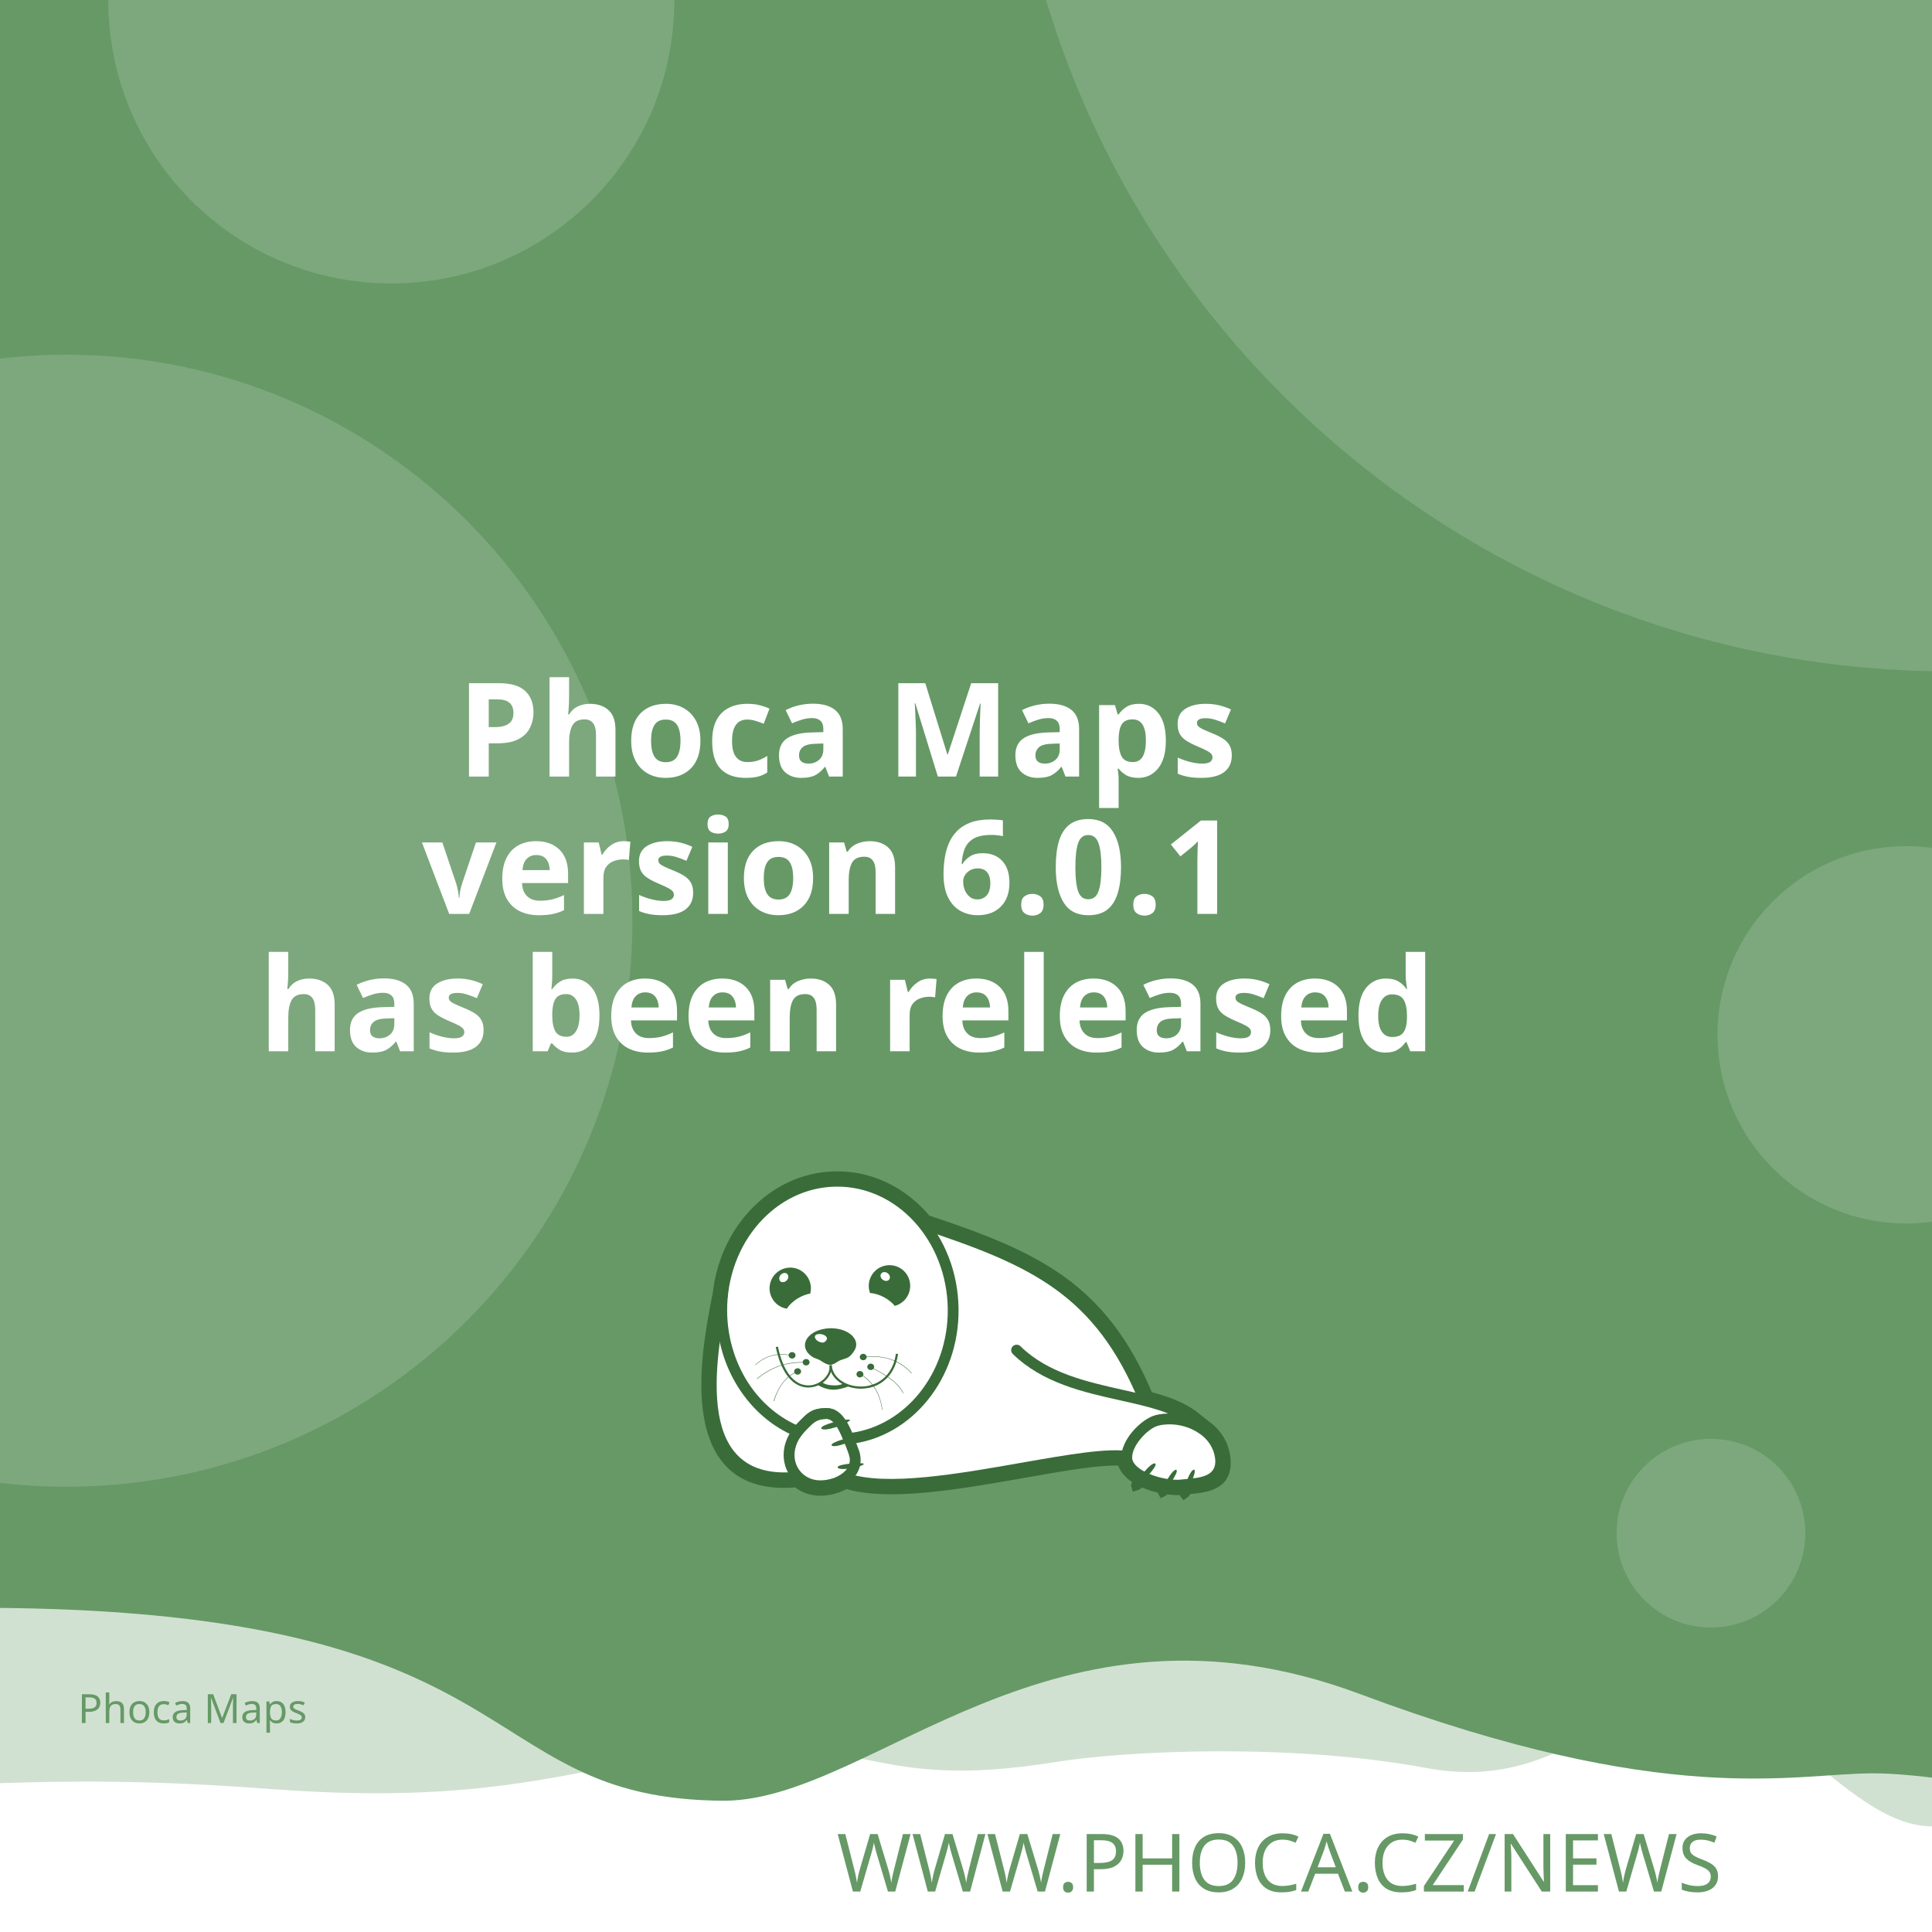
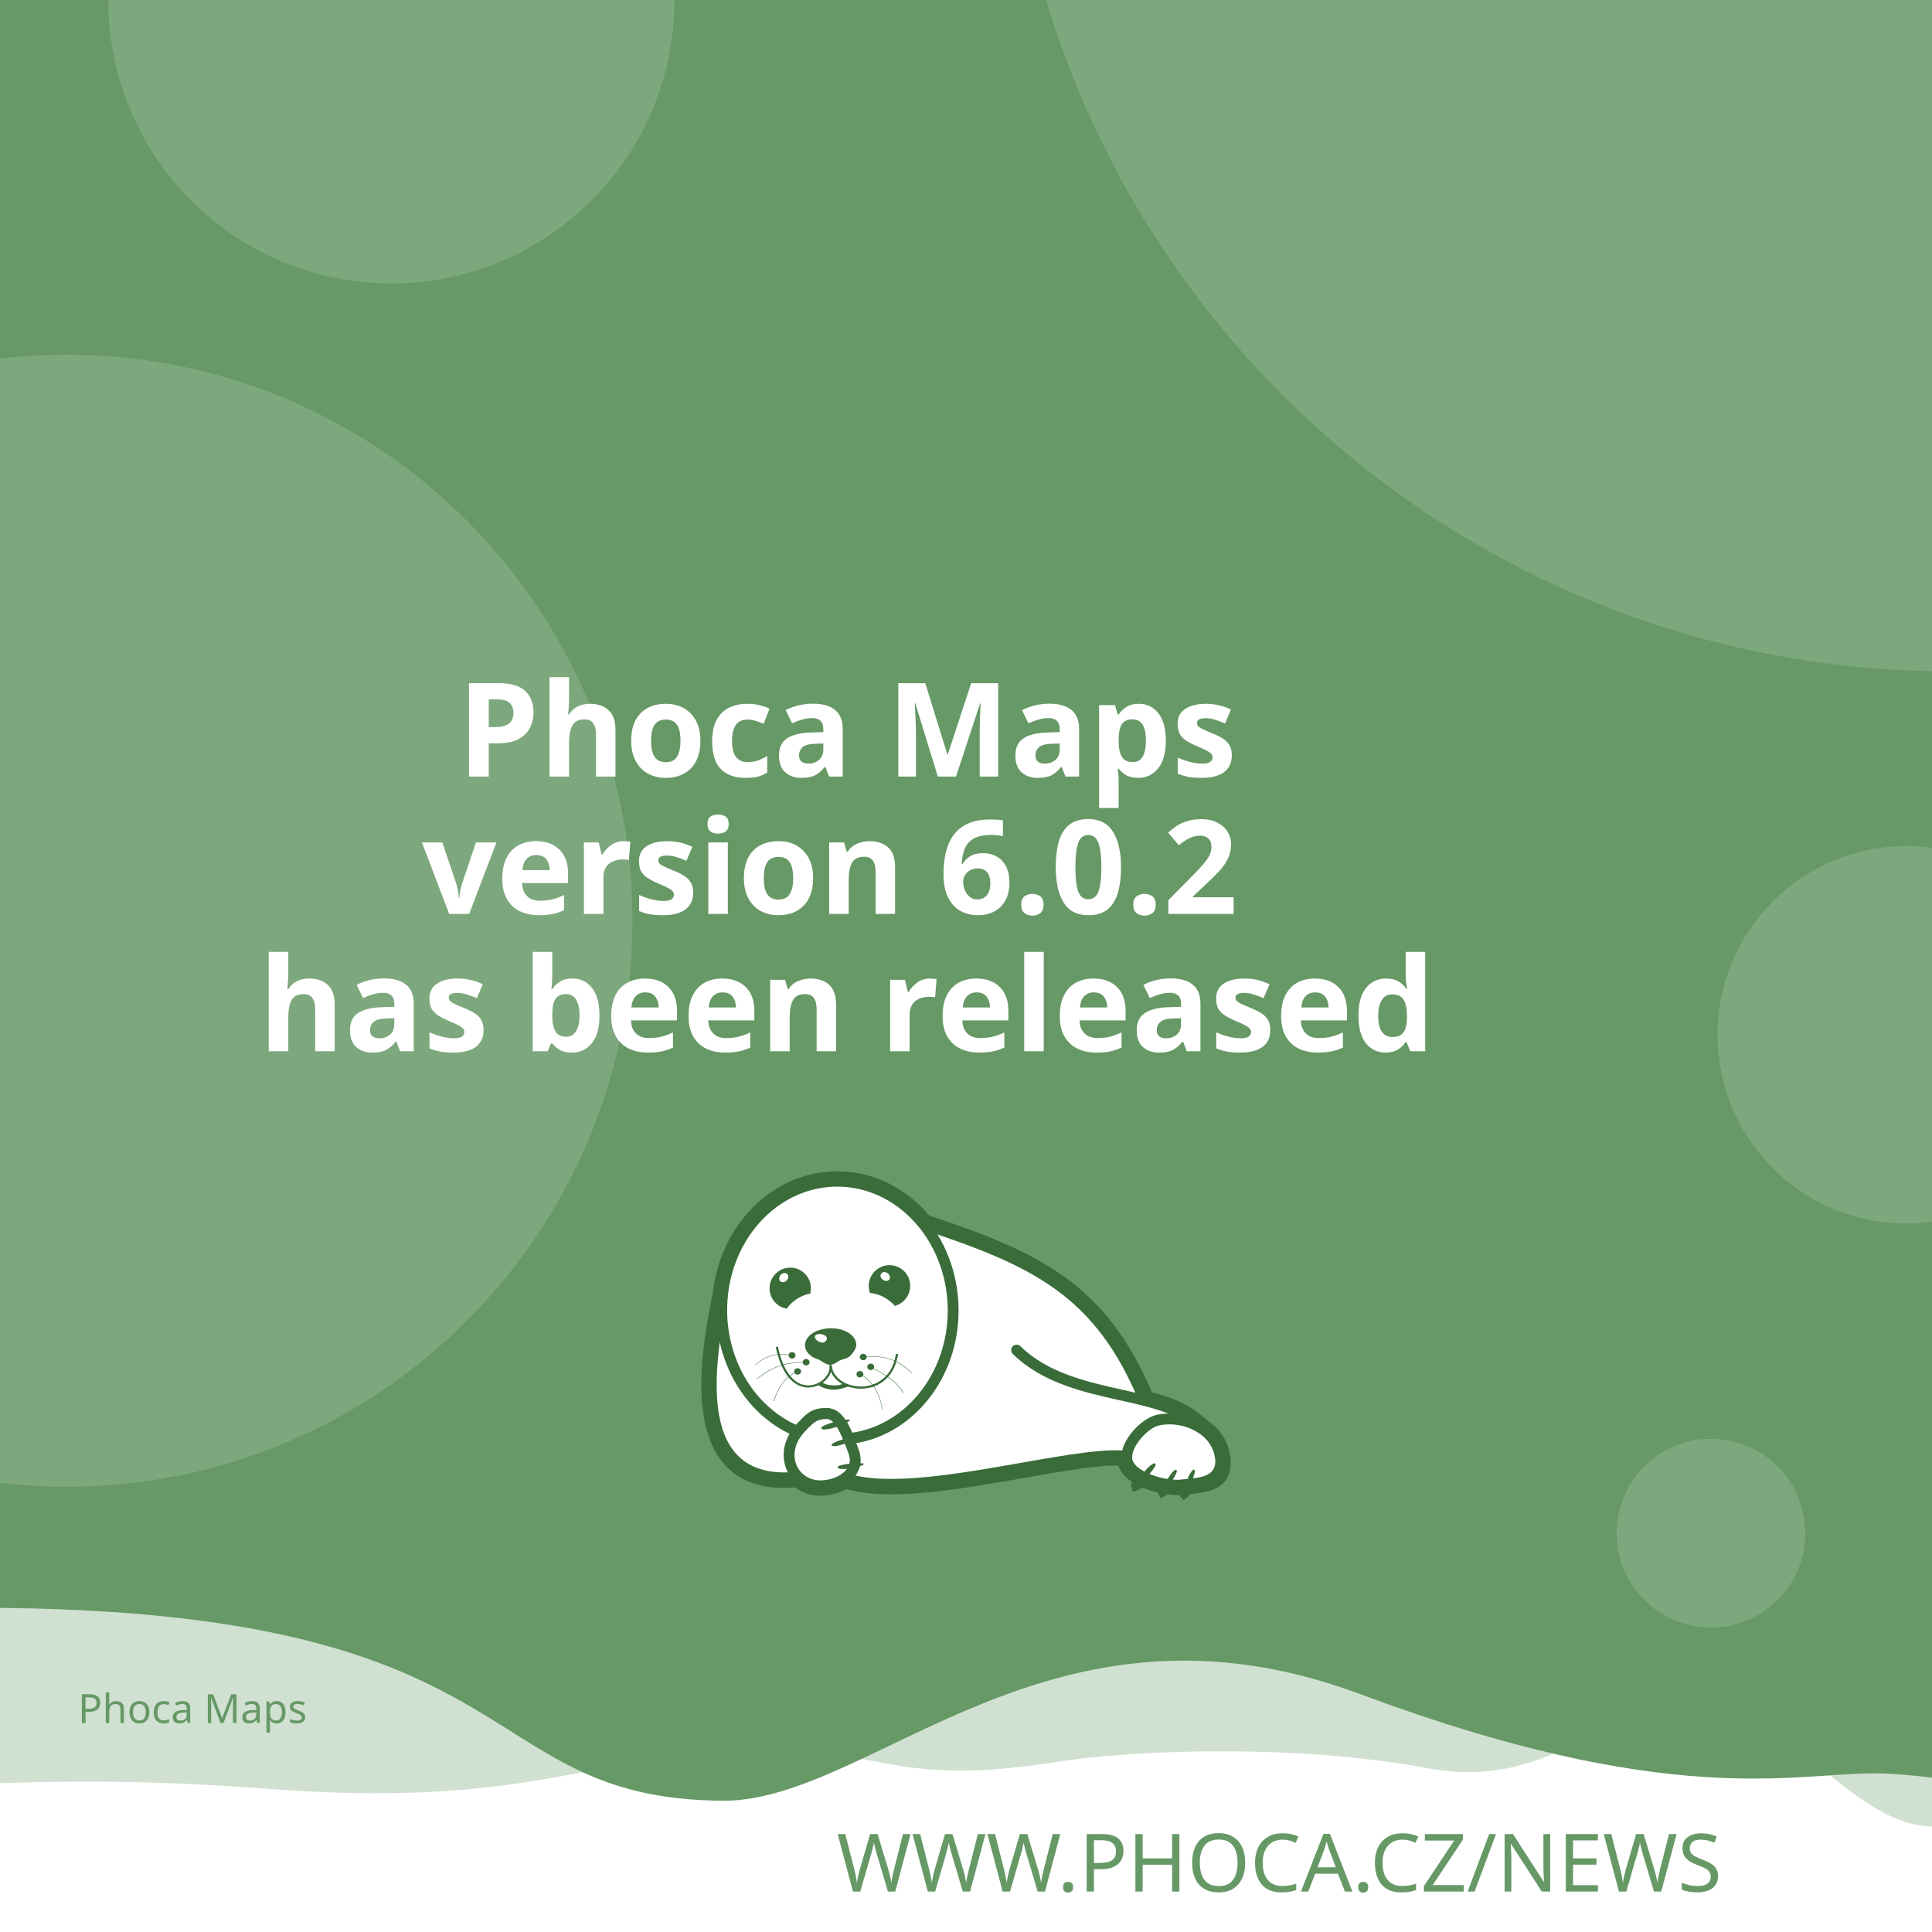
<svg xmlns="http://www.w3.org/2000/svg" width="512" height="512" viewBox="0 0 512 512" version="1.1" id="svg5">
  <defs id="defs2">
    <clipPath id="clip1">
      <path d="M 20,426 H 575 V 841.891 H 20 Z m 0,0" id="path2" />
    </clipPath>
  </defs>
  <g id="layer1">
    <path d="m -288.549,96.962 a 6.384,6.384 0 0 0 -6.384,6.384 v 81.087 a 6.384,6.384 0 0 0 6.384,6.384 h 81.083 a 6.384,6.384 0 0 0 6.384,-6.384 v -81.087 a 6.384,6.384 0 0 0 -6.384,-6.384 z m 16.084,16.188 c 0.591,-0.033 1.134,0.125 1.642,0.482 0.508,0.359 0.842,0.809 1.006,1.355 l 2.415,8.308 46.517,-2.44 c 0.829,-0.043 1.521,0.245 2.074,0.86 0.55,0.606 0.769,1.334 0.636,2.174 l -3.898,24.937 c -0.138,0.736 -0.57,1.497 -1.288,2.273 -0.719,0.787 -1.656,1.211 -2.797,1.272 l -32.861,1.721 3.038,10.253 27.775,-1.455 c 0.726,-0.04 1.351,0.178 1.887,0.648 0.523,0.483 0.803,1.086 0.844,1.812 0.038,0.726 -0.178,1.352 -0.648,1.887 -0.483,0.525 -1.086,0.806 -1.812,0.844 l -2.597,0.137 0.137,2.593 c 0.038,0.729 -0.178,1.356 -0.661,1.879 -0.472,0.535 -1.071,0.819 -1.8,0.856 -0.726,0.038 -1.353,-0.178 -1.879,-0.661 -0.535,-0.472 -0.814,-1.073 -0.852,-1.8 l -0.137,-2.593 -15.573,0.81 0.133,2.597 c 0.038,0.729 -0.176,1.356 -0.648,1.879 -0.483,0.535 -1.086,0.818 -1.812,0.856 -0.726,0.04 -1.352,-0.178 -1.887,-0.661 -0.525,-0.472 -0.806,-1.073 -0.844,-1.8 l -0.137,-2.597 -1.608,0.083 c -0.623,0.033 -1.193,-0.112 -1.721,-0.428 -0.515,-0.317 -0.883,-0.632 -1.11,-0.931 l -0.287,-0.507 -13.05,-49.343 -2.805,0.146 c -0.696,0.038 -1.312,-0.181 -1.858,-0.661 -0.545,-0.472 -0.835,-1.069 -0.873,-1.795 -0.038,-0.729 0.186,-1.353 0.682,-1.879 0.493,-0.535 1.083,-0.818 1.779,-0.856 z" style="fill:#ffffff;stroke-width:1;paint-order:stroke fill markers" id="path400" />
    <rect style="opacity:1;fill:#ffffff;stroke-width:5;stroke-linejoin:round;paint-order:stroke fill markers" id="rect723" width="512" height="512" x="0" y="0" />
    <path id="rect4460" style="opacity:0.3;fill:#669966;fill-opacity:1;stroke-width:5;stroke-linejoin:round;paint-order:stroke fill markers" d="M -256,4 H 768 v 480 c 0,0 -42.667,-10 -64,-10 -21.333,0 -42.408,10 -64,10 -21.592,0 -42.667,-10 -64,-10 -21.333,0 -42.408,10 -64,10 -21.592,0 -41.887,-34.701 -63.221,-34.701 -21.333,0 -35.645,25.795 -70.761,19.246 -35.116,-6.549 -78.862,-4.741 -98.515,-1.547 -47.289,7.533 -49.247,-6.724 -87.369,-3.311 -38.122,3.413 -56.921,15.193 -120.307,10.429 -63.387,-4.764 -84.091,0.698 -135.827,-0.116 -21.333,0 -42.408,10 -64,10 -21.592,0 -42.667,-10 -64,-10 -21.333,0 -64,10 -64,10 z" />
    <path id="rect4460-5" style="fill:#669966;fill-opacity:1;stroke-width:5;stroke-linejoin:round;paint-order:stroke fill markers" d="M -316,4.9999998e-7 H 708 V 480 c 0,0 -42.667,-10 -64,-10 -21.333,0 -42.408,10 -64,10 -21.592,0 -62.256,-10.048 -83.59,-10.048 -21.333,0 -54.449,9.448 -136.059,-21.03 -81.61,-30.478 -128.583,27.669 -167.971,28.291 -70.795,-0.042 -47.303,-54.288 -212.561,-50.983 C -185.439,429.534 -38.408,480 -60,480 c -21.592,0 -42.667,-10 -64,-10 -21.333,0 -42.408,10 -64,10 -21.592,0 -42.667,-10 -64,-10 -21.333,0 -64,10 -64,10 z" />
    <text xml:space="preserve" style="font-style:normal;font-weight:normal;font-size:21.333px;line-height:1.25;font-family:sans-serif;fill:#669966;fill-opacity:1;stroke:none" x="484.042" y="501.277" id="text2910-3-7">
      <tspan id="tspan2908-6-5" x="484.042" y="501.277" style="font-style:normal;font-variant:normal;font-weight:300;font-stretch:normal;font-size:21.333px;font-family:Montserrat;-inkscape-font-specification:'Montserrat Light';text-align:end;text-anchor:end;fill:#669966;fill-opacity:1">WWW.PHOCA.CZ/NEWS</tspan>
    </text>
    <text xml:space="preserve" style="font-style:normal;font-variant:normal;font-weight:600;font-stretch:normal;font-size:34.667px;line-height:1.05;font-family:Rubik;-inkscape-font-specification:'Rubik Semi-Bold';fill:#ffffff;fill-opacity:1;stroke:none" x="256" y="133" id="text11252">
      <tspan x="256" y="133" id="tspan403" style="text-align:center;text-anchor:middle" />
      <tspan x="256" y="169.4" style="font-size:34.667px;text-align:center;text-anchor:middle" id="tspan442" />
      <tspan x="256" y="205.8" style="font-size:34.667px;text-align:center;text-anchor:middle" id="tspan444">Phoca Maps</tspan>
-       <tspan x="256" y="242.2" id="tspan1992" style="font-size:34.667px;text-align:center;text-anchor:middle">version 6.0.1
+       <tspan x="256" y="242.2" id="tspan1992" style="font-size:34.667px;text-align:center;text-anchor:middle">version 6.0.2
</tspan>
      <tspan x="256" y="278.6" id="tspan2906" style="font-size:34.667px;text-align:center;text-anchor:middle">has been released</tspan>
      <tspan x="256" y="315" id="tspan1994" style="font-size:34.667px" />
    </text>
    <circle style="opacity:0.15;fill:#ffffff;fill-opacity:1;stroke-width:5;stroke-linejoin:round;paint-order:stroke fill markers" id="path8376" cx="516.67" cy="-72.081" r="250" />
    <circle style="opacity:0.15;fill:#ffffff;fill-opacity:1;stroke-width:5;stroke-linejoin:round;paint-order:stroke fill markers" id="path8376-9" cx="17.604" cy="244" r="150" />
    <circle style="opacity:0.15;fill:#ffffff;fill-opacity:1;stroke-width:5;stroke-linejoin:round;paint-order:stroke fill markers" id="path8376-6" cx="103.704" cy="0.117" r="75" />
    <circle style="opacity:0.15;fill:#ffffff;fill-opacity:1;stroke-width:5;stroke-linejoin:round;paint-order:stroke fill markers" id="path8376-6-2" cx="505.168" cy="274.238" r="50" />
    <circle style="opacity:0.15;fill:#ffffff;fill-opacity:1;stroke-width:5;stroke-linejoin:round;paint-order:stroke fill markers" id="path8376-6-2-1" cx="453.421" cy="406.309" r="25" />
    <text xml:space="preserve" style="font-style:normal;font-weight:normal;font-size:10.667px;line-height:1.25;font-family:sans-serif;fill:#669966;fill-opacity:1;stroke:none" x="57.956" y="456.624" id="text396">
      <tspan id="tspan394" x="57.956" y="456.624" style="font-style:normal;font-variant:normal;font-weight:normal;font-stretch:normal;font-size:10.667px;font-family:Rubik;-inkscape-font-specification:Rubik;text-align:center;text-anchor:middle;fill:#669966;fill-opacity:1">Phoca Maps</tspan>
    </text>
    <g id="g760" transform="matrix(0.5260845,0,0,0.5260845,99.42418,10.37304)">
      <path style="fill:#ffffff;fill-opacity:1;fill-rule:evenodd;stroke:none" d="m 389.621,683.473 c 9.113,2.391 17.273,5.336 23.457,10.227 l 5.375,4.273 -0.004,0.008 c 4.633,3.242 8.191,7.863 9.594,13.672 0.242,0.977 0.426,2.016 0.547,3.055 1.465,14.07 -9.473,15.141 -19.348,16.055 -0.648,1.137 -1.25,1.992 -1.66,2.266 -0.246,-0.289 -0.254,-1.047 -0.09,-2.051 -0.246,0.031 -0.52,0.062 -0.824,0.098 -0.855,0.059 -1.77,0.121 -2.809,0.121 -1.75,-0.023 -3.684,-0.199 -5.691,-0.523 -0.645,0.738 -1.207,1.266 -1.578,1.438 -0.172,-0.285 -0.098,-0.895 0.145,-1.691 -3.309,-0.637 -6.738,-1.656 -9.793,-3.012 -0.332,-0.148 -0.66,-0.301 -0.984,-0.461 -1.219,1.098 -2.277,1.891 -2.863,2.051 -0.176,-0.504 0.289,-1.621 1.109,-2.973 -4.211,-2.402 -7.395,-5.645 -8.18,-9.641 -10.754,-0.684 -29.09,2.582 -49.293,6.141 -31.996,5.633 -68.574,12.086 -89.609,5.406 -1.258,0.789 -2.625,1.453 -4.07,1.984 -2.688,0.977 -5.617,1.523 -8.609,1.586 -4.73,0.055 -8.941,-1.551 -12.176,-4.27 -29.23,2.742 -40.98,-12.871 -44.496,-33.715 -3.402,-19.863 1.055,-44.504 4.527,-61.535 1.641,-15.129 7.793,-28.699 16.91,-39.043 10.93,-12.461 26.137,-20.215 43.051,-20.336 h 0.062 c 16.914,-0.184 32.242,7.328 43.418,19.543 0.715,0.781 1.414,1.582 2.094,2.406 27.59,9.176 49.688,17.566 67.891,30.629 18.176,13.078 32.348,30.754 43.898,58.293 z m 0,0" id="path177" />
      <g clip-path="url(#clip1)" clip-rule="nonzero" id="g181">
        <path style="fill:none;stroke:#396c39;stroke-width:2.835;stroke-linecap:butt;stroke-linejoin:miter;stroke-miterlimit:22.926;stroke-opacity:1" d="m 245.703,99.901 c 5.747,-1.508 10.893,-3.365 14.792,-6.449 l 3.39,-2.695 -0.002,-0.005 c 2.922,-2.045 5.166,-4.959 6.05,-8.622 0.153,-0.616 0.269,-1.271 0.345,-1.926 0.924,-8.873 -5.974,-9.548 -12.201,-10.124 -0.409,-0.717 -0.788,-1.256 -1.047,-1.429 -0.155,0.182 -0.16,0.66 -0.057,1.293 -0.155,-0.02 -0.328,-0.039 -0.52,-0.062 -0.539,-0.037 -1.116,-0.076 -1.771,-0.076 -1.104,0.015 -2.323,0.126 -3.589,0.33 -0.406,-0.466 -0.761,-0.798 -0.995,-0.907 -0.108,0.18 -0.062,0.564 0.091,1.067 -2.086,0.402 -4.249,1.044 -6.176,1.899 -0.209,0.094 -0.416,0.19 -0.621,0.291 -0.769,-0.692 -1.436,-1.192 -1.806,-1.293 -0.111,0.318 0.182,1.022 0.7,1.875 -2.655,1.515 -4.663,3.56 -5.158,6.08 -6.782,0.431 -18.345,-1.628 -31.085,-3.872 -20.177,-3.552 -43.244,-7.622 -56.51,-3.409 -0.793,-0.498 -1.655,-0.916 -2.567,-1.251 -1.695,-0.616 -3.542,-0.961 -5.429,-1 -2.983,-0.034 -5.639,0.978 -7.678,2.692 -18.433,-1.729 -25.843,8.117 -28.06,21.261 -2.146,12.526 0.665,28.065 2.855,38.805 1.035,9.541 4.914,18.098 10.664,24.621 6.892,7.858 16.482,12.748 27.149,12.824 h 0.039 c 10.666,0.116 20.333,-4.621 27.38,-12.324 0.451,-0.493 0.892,-0.998 1.32,-1.517 17.399,-5.786 31.334,-11.078 42.813,-19.315 11.462,-8.247 20.399,-19.394 27.683,-36.761 z m 0,0" transform="matrix(1.58574,0,0,-1.58574,0,841.8898)" id="path179" />
      </g>
      <path style="fill:#396c39;fill-opacity:1;fill-rule:evenodd;stroke:none" d="m 393.047,717.762 c 1.16,1.098 -7.754,10.625 -9.953,11.234 -0.672,-1.895 7.816,-12.52 9.832,-11.48 0.121,0.062 0.246,0.367 0.121,0.246" id="path183" />
      <path style="fill:#396c39;fill-opacity:1;fill-rule:evenodd;stroke:none" d="m 403.676,720.875 c 1.219,0.855 -5.254,10.379 -7.086,11.234 -0.914,-1.523 5.07,-12.09 6.961,-11.418 0.125,0.062 0.305,0.305 0.125,0.184" id="path185" />
      <path style="fill:#396c39;fill-opacity:1;fill-rule:evenodd;stroke:none" d="m 412.652,720.754 c 1.344,0.609 -3.422,11.172 -5.07,12.273 -1.16,-1.344 2.934,-12.766 4.945,-12.398 0.062,0 0.309,0.246 0.125,0.125" id="path187" />
      <path style="fill:#396c39;fill-opacity:1;fill-rule:evenodd;stroke:none" d="m 224.809,699.621 c -0.43,-1.586 12.211,-4.824 14.41,-4.152 -0.426,1.957 -13.375,6.414 -14.473,4.398 -0.062,-0.121 0,-0.488 0.062,-0.246 z m 0,0" id="path189" />
      <path style="fill:#396c39;fill-opacity:1;fill-rule:evenodd;stroke:none" d="m 229.938,708.172 c -0.367,-1.402 10.746,-4.641 12.703,-4.09 -0.367,1.77 -11.664,6.043 -12.703,4.273 -0.062,-0.062 -0.062,-0.367 0,-0.184" id="path191" />
      <path style="fill:#396c39;fill-opacity:1;fill-rule:evenodd;stroke:none" d="m 233.051,719.285 c -0.121,-1.402 11.359,-2.504 13.191,-1.648 -0.609,1.711 -12.52,3.789 -13.25,1.895 0,-0.121 0.059,-0.43 0.059,-0.246 z m 0,0" id="path193" />
      <path style="fill:#396c39;fill-opacity:1;fill-rule:evenodd;stroke:none" d="m 268.164,622.859 c 2.809,5.008 1.102,11.359 -3.906,14.23 -0.793,0.488 -1.648,0.793 -2.504,1.039 -1.16,-1.469 -2.934,-2.934 -5.008,-4.152 -2.625,-1.469 -5.312,-2.262 -7.449,-2.32 -1.773,-4.703 0.121,-10.141 4.641,-12.703 5.008,-2.809 11.359,-1.102 14.227,3.906 z m -12.457,2.078 c -1.098,-0.793 -1.465,-2.199 -0.793,-3.113 0.672,-0.918 2.137,-0.98 3.234,-0.184 1.164,0.855 1.469,2.258 0.797,3.176 -0.672,0.914 -2.137,0.977 -3.238,0.121" id="path195" />
      <path style="fill:#396c39;fill-opacity:1;fill-rule:evenodd;stroke:none" d="m 209.113,618.832 c 5.738,0 10.383,4.699 10.383,10.441 0,0.914 -0.125,1.77 -0.309,2.625 -1.891,0.305 -4.027,1.098 -6.105,2.32 -2.566,1.527 -4.578,3.48 -5.68,5.312 -4.945,-0.793 -8.73,-5.066 -8.73,-10.258 0,-5.742 4.641,-10.441 10.441,-10.441 z m -4.824,3.602 c 0.977,-0.977 2.441,-1.223 3.234,-0.43 0.855,0.797 0.797,2.262 -0.18,3.238 -0.918,1.039 -2.383,1.223 -3.238,0.488 -0.793,-0.793 -0.734,-2.258 0.184,-3.297" id="path197" />
      <path style="fill:#396c39;fill-opacity:1;fill-rule:evenodd;stroke:none" d="m 229.449,649.363 c 1.77,0 3.48,0.246 5.008,0.613 1.527,0.426 2.93,1.035 4.09,1.77 1.16,0.73 2.137,1.648 2.75,2.625 0.672,0.977 1.035,2.078 1.035,3.238 0,1.098 -0.426,2.32 -1.16,3.359 -0.73,1.035 -1.523,2.195 -2.746,2.992 -1.281,0.793 -3.055,1.035 -4.52,1.707 -1.406,0.734 -3.055,2.137 -4.641,2.137 -1.77,0 -3.664,-1.34 -4.887,-2.137 -1.281,-0.855 -2.871,-1.035 -4.031,-1.832 -1.16,-0.73 -2.137,-1.648 -2.809,-2.625 -0.672,-1.039 -1.035,-2.137 -1.035,-3.297 0,-1.16 0.363,-2.262 1.035,-3.297 0.613,-0.977 1.59,-1.895 2.75,-2.688 1.16,-0.793 2.562,-1.406 4.09,-1.832 1.59,-0.43 3.238,-0.672 5.07,-0.734 z m -3.969,3.176 c 1.707,0.551 2.625,1.711 1.77,2.934 -0.914,1.219 -1.832,1.402 -3.418,0.793 -1.59,-0.613 -2.629,-2.016 -2.262,-2.992 0.305,-0.918 2.199,-1.285 3.91,-0.734 z m 0,0" id="path199" />
      <path style="fill:#396c39;fill-opacity:1;fill-rule:nonzero;stroke:none" d="m 202.883,658.645 c 2.445,11.664 7.023,17.102 11.664,18.871 1.773,0.609 3.543,0.793 5.191,0.551 1.648,-0.246 3.238,-0.918 4.582,-1.773 3.051,-2.012 5.008,-5.25 4.516,-8.18 l 1.102,-0.125 c 0.488,3.301 -1.648,6.965 -5.008,9.223 -1.465,0.914 -3.238,1.648 -5.07,1.895 -1.832,0.305 -3.785,0.121 -5.68,-0.613 -5.004,-1.832 -9.832,-7.512 -12.395,-19.664 l 1.098,-0.18 z m 0,0" id="path201" />
      <path style="fill:#396c39;fill-opacity:1;fill-rule:nonzero;stroke:none" d="m 229.938,667.988 c 0.367,4.094 3.176,7.27 7.023,9.102 2.195,1.035 4.824,1.586 7.449,1.648 2.625,0.059 5.312,-0.488 7.816,-1.648 4.887,-2.262 8.977,-6.961 10.078,-14.902 l 1.098,0.184 c -1.223,8.305 -5.559,13.312 -10.75,15.754 -2.625,1.223 -5.496,1.711 -8.305,1.711 -2.746,-0.059 -5.496,-0.672 -7.875,-1.77 -4.152,-1.953 -7.27,-5.438 -7.637,-9.953 z m 0,0" id="path203" />
      <path style="fill:#396c39;fill-opacity:1;fill-rule:nonzero;stroke:none" d="m 224.93,676.477 c 1.895,1.285 3.359,1.527 5.496,1.648 2.137,0.062 3.113,0.125 5.617,-0.914 l 2.992,1.223 c -2.809,1.16 -6.227,2.016 -8.73,1.891 -2.566,-0.121 -5.375,-1.098 -7.574,-2.562 z m 0,0" id="path205" />
      <path style="fill:#396c39;fill-opacity:1;fill-rule:evenodd;stroke:none" d="m 210.027,661.395 c 0.98,0 1.711,0.734 1.711,1.586 0,0.918 -0.73,1.652 -1.711,1.652 -0.977,0 -1.77,-0.734 -1.77,-1.652 0,-0.852 0.793,-1.586 1.77,-1.586" id="path207" />
      <path style="fill:#396c39;fill-opacity:1;fill-rule:evenodd;stroke:none" d="m 217.113,664.875 c 0.977,0 1.711,0.734 1.711,1.648 0,0.855 -0.734,1.59 -1.711,1.59 -0.977,0 -1.77,-0.734 -1.77,-1.59 0,-0.914 0.793,-1.648 1.77,-1.648" id="path209" />
      <path style="fill:#396c39;fill-opacity:1;fill-rule:evenodd;stroke:none" d="m 212.777,669.516 c 0.977,0 1.77,0.734 1.77,1.648 0,0.855 -0.793,1.59 -1.77,1.59 -0.918,0 -1.711,-0.734 -1.711,-1.59 0,-0.914 0.793,-1.648 1.711,-1.648" id="path211" />
      <path style="fill:#396c39;fill-opacity:1;fill-rule:evenodd;stroke:none" d="m 244.164,670.922 c 0.98,0 1.773,0.73 1.773,1.586 0,0.918 -0.793,1.648 -1.773,1.648 -0.977,0 -1.707,-0.73 -1.707,-1.648 0,-0.855 0.73,-1.586 1.707,-1.586" id="path213" />
      <path style="fill:#396c39;fill-opacity:1;fill-rule:evenodd;stroke:none" d="m 249.602,667.195 c 0.977,0 1.77,0.734 1.77,1.648 0,0.855 -0.793,1.59 -1.77,1.59 -0.918,0 -1.711,-0.734 -1.711,-1.59 0,-0.914 0.793,-1.648 1.711,-1.648" id="path215" />
      <path style="fill:#396c39;fill-opacity:1;fill-rule:evenodd;stroke:none" d="m 245.875,662.25 c 0.918,0 1.711,0.73 1.711,1.648 0,0.855 -0.793,1.586 -1.711,1.586 -0.977,0 -1.77,-0.73 -1.77,-1.586 0,-0.918 0.793,-1.648 1.77,-1.648" id="path217" />
      <path style="fill:#396c39;fill-opacity:1;fill-rule:nonzero;stroke:none" d="m 245.816,663.777 c 5.496,-0.672 10.195,-0.125 14.227,1.281 4.031,1.406 7.391,3.785 10.258,6.902 l -0.18,0.121 c -2.812,-3.055 -6.168,-5.375 -10.141,-6.84 -4.027,-1.406 -8.668,-1.895 -14.105,-1.281 z m 0,0" id="path219" />
      <path style="fill:#396c39;fill-opacity:1;fill-rule:nonzero;stroke:none" d="m 244.473,672.387 c 3.176,1.953 5.68,4.398 7.508,7.391 1.836,3.051 2.996,6.594 3.543,10.684 h -0.184 c -0.547,-4.027 -1.707,-7.57 -3.539,-10.562 -1.832,-2.934 -4.336,-5.434 -7.453,-7.328 z m 0,0" id="path221" />
      <path style="fill:#396c39;fill-opacity:1;fill-rule:nonzero;stroke:none" d="m 249.723,669.027 c 4.641,2.137 8.184,4.273 10.809,6.414 2.688,2.137 4.457,4.336 5.559,6.531 l -0.184,0.125 c -1.102,-2.199 -2.871,-4.398 -5.496,-6.473 -2.625,-2.141 -6.168,-4.277 -10.75,-6.414 z m 0,0" id="path223" />
      <path style="fill:#396c39;fill-opacity:1;fill-rule:nonzero;stroke:none" d="m 191.344,667.867 c 2.625,-2.441 5.555,-4.031 8.609,-4.824 3.176,-0.855 6.535,-0.793 10.074,0 v 0.184 c -3.539,-0.793 -6.898,-0.793 -10.012,0 -3.055,0.793 -5.926,2.383 -8.551,4.762 z m 0,0" id="path225" />
      <path style="fill:#396c39;fill-opacity:1;fill-rule:nonzero;stroke:none" d="m 192.32,674.77 c 3.723,-3.117 7.57,-5.254 11.664,-6.598 4.031,-1.344 8.305,-1.891 12.824,-1.707 v 0.18 c -4.52,-0.121 -8.734,0.43 -12.766,1.711 -4.027,1.344 -7.875,3.48 -11.602,6.598 z m 0,0" id="path227" />
      <path style="fill:#396c39;fill-opacity:1;fill-rule:nonzero;stroke:none" d="m 200.688,686.004 c 1.402,-4.273 3.172,-7.512 5.188,-9.891 1.957,-2.445 4.215,-3.973 6.535,-4.949 l 0.121,0.184 c -2.32,0.977 -4.516,2.504 -6.531,4.887 -1.957,2.383 -3.727,5.555 -5.07,9.832 l -0.246,-0.062 z m 0,0" id="path229" />
      <path style="fill:#396c39;fill-opacity:1;fill-rule:nonzero;stroke:none" d="m 379.43,716.781 c -9.953,-1.832 -30.168,1.773 -52.699,5.742 -32.613,5.738 -69.984,12.336 -90.809,5.008 l 1.832,-5.191 c 19.48,6.84 56.059,0.367 88,-5.25 23.02,-4.031 43.723,-7.695 54.652,-5.68 z m 0,0" id="path231" />
      <path style="fill:#396c39;fill-opacity:1;fill-rule:nonzero;stroke:none" d="m 232.258,572.602 h 0.062 c 16.914,-0.184 32.242,7.328 43.418,19.543 11.051,12.09 17.953,28.945 18.137,47.57 v 0.062 c 0.184,17.527 -5.742,33.648 -15.512,45.738 -9.895,12.273 -23.816,20.582 -39.57,22.23 l -2.016,0.18 -0.793,-1.891 c -1.344,-3.359 -2.75,-6.352 -4.336,-8.367 -1.285,-1.648 -2.688,-2.625 -4.277,-2.625 -4.762,0 -6.531,1.832 -8.977,4.273 l -1.039,1.039 c -0.426,0.426 -0.852,0.855 -1.219,1.281 v 0.062 c -0.43,0.426 -0.793,0.914 -1.102,1.281 l -1.281,1.711 -1.953,-0.793 C 200.016,699.074 190,690.34 182.914,679.164 176.016,668.293 171.984,655.105 171.863,640.875 c -0.184,-18.688 6.473,-35.602 17.34,-47.938 10.934,-12.457 26.141,-20.215 43.055,-20.336 z m 0.121,5.438 h -0.059 c -15.27,0.121 -29.07,7.203 -39.023,18.5 -10.016,11.359 -16.121,27.055 -16,44.277 0.121,13.188 3.91,25.402 10.199,35.418 6.105,9.648 14.656,17.281 24.547,21.801 0.488,-0.551 0.98,-1.098 1.469,-1.59 l 0.977,-0.977 c 3.359,-3.418 5.801,-5.859 12.883,-5.859 3.543,0 6.293,1.77 8.551,4.641 1.648,2.074 3.055,4.762 4.336,7.754 13.375,-1.953 25.219,-9.281 33.832,-19.906 9.039,-11.176 14.473,-26.016 14.352,-42.262 v -0.059 c -0.184,-17.223 -6.598,-32.793 -16.797,-43.969 -10.137,-11.113 -23.996,-17.895 -39.266,-17.77 z m 0,0" id="path233" />
      <path style="fill:#396c39;fill-opacity:1;fill-rule:nonzero;stroke:none" d="m 325.141,658.523 c 13.801,13.496 33.465,17.832 51.359,21.863 14.289,3.176 27.539,6.168 36.578,13.312 l 5.375,4.273 -3.422,4.277 -5.371,-4.277 c -8.062,-6.41 -20.703,-9.219 -34.383,-12.273 -18.625,-4.152 -39.023,-8.734 -53.984,-23.266 -0.547,-0.488 -0.914,-1.223 -0.914,-2.016 0,-1.527 1.219,-2.75 2.746,-2.75 0.797,0 1.527,0.309 2.016,0.855 z m 0,0" id="path235" />
      <path style="fill:#396c39;fill-opacity:1;fill-rule:nonzero;stroke:none" d="m 428.59,714.707 c 1.465,14.105 -9.527,15.145 -19.418,16.059 -0.672,0.062 -1.344,0.184 -2.504,0.309 -0.855,0.059 -1.773,0.121 -2.812,0.121 -5.004,-0.062 -11.539,-1.406 -16.914,-3.785 -5.863,-2.629 -10.504,-6.656 -11.055,-11.91 -0.059,-0.305 -0.059,-0.73 -0.059,-1.098 0.059,-4.336 2.32,-8.977 5.496,-12.766 3.48,-4.211 8.184,-7.633 12.031,-8.547 1.219,-0.309 2.441,-0.488 3.664,-0.613 6.289,-0.672 13.188,0.672 18.867,3.91 5.863,3.234 10.504,8.426 12.152,15.266 0.246,0.977 0.43,2.016 0.551,3.055 z m -19.906,10.625 c 7.266,-0.672 15.324,-1.465 14.473,-10.074 -0.125,-0.797 -0.246,-1.59 -0.43,-2.324 -1.281,-5.25 -4.883,-9.219 -9.527,-11.785 -4.699,-2.625 -10.379,-3.785 -15.633,-3.234 -0.977,0.059 -1.953,0.242 -2.93,0.488 -2.75,0.672 -6.289,3.297 -9.102,6.715 -2.441,2.934 -4.211,6.352 -4.211,9.285 0,0.121 0,0.305 0,0.547 0.367,2.992 3.664,5.559 7.875,7.453 4.703,2.137 10.324,3.297 14.656,3.297 0.797,0 1.527,0 2.262,-0.121 l 2.562,-0.246 z m 0,0" id="path237" />
      <path style="fill:#396c39;fill-opacity:1;fill-rule:nonzero;stroke:none" d="m 177.664,632.816 c -3.297,16.547 -7.758,40.73 -4.52,59.844 3.113,18.137 13.434,31.695 39.266,29.008 l 0.551,5.496 c -29.742,3.055 -41.648,-12.641 -45.191,-33.648 -3.418,-19.969 1.102,-44.762 4.582,-61.801 z m 0,0" id="path239" />
      <path style="fill:#396c39;fill-opacity:1;fill-rule:nonzero;stroke:none" d="m 227.371,689.609 c 8.488,0 12.094,9.832 16.184,20.883 l 0.062,0.121 c 0.609,1.711 0.914,3.422 0.914,5.008 0.062,3.48 -1.219,6.535 -3.418,8.977 -2.078,2.324 -4.887,4.156 -8.062,5.316 -2.688,0.977 -5.617,1.523 -8.609,1.586 -5.375,0.062 -10.078,-2.016 -13.434,-5.434 -1.652,-1.648 -2.934,-3.543 -3.848,-5.68 -0.855,-2.137 -1.344,-4.457 -1.406,-6.902 -0.062,-5.496 2.199,-11.543 7.758,-17.039 l 0.977,-0.977 c 3.355,-3.418 5.801,-5.859 12.883,-5.859 z m 11.055,22.777 c -3.422,-9.16 -6.414,-17.344 -11.055,-17.344 -4.762,0 -6.531,1.832 -8.977,4.273 l -1.039,1.039 c -4.395,4.336 -6.168,8.918 -6.105,13.07 0,1.707 0.367,3.355 0.977,4.824 0.613,1.523 1.527,2.867 2.625,3.969 2.383,2.379 5.742,3.848 9.527,3.785 2.32,0 4.641,-0.488 6.781,-1.223 2.379,-0.914 4.395,-2.195 5.859,-3.785 1.285,-1.527 2.078,-3.297 2.078,-5.312 0,-0.977 -0.246,-2.016 -0.672,-3.176 z m 0,0" id="path241" />
      <path style="fill:#396c39;fill-opacity:1;fill-rule:nonzero;stroke:none" d="m 277.02,594.281 c 27.969,9.281 50.32,17.711 68.703,30.898 18.504,13.312 32.852,31.391 44.516,59.785 l -5.066,2.141 c -11.238,-27.422 -24.977,-44.766 -42.625,-57.465 -17.773,-12.824 -39.758,-21.07 -67.238,-30.168 z m 0,0" id="path243" />
    </g>
  </g>
</svg>
